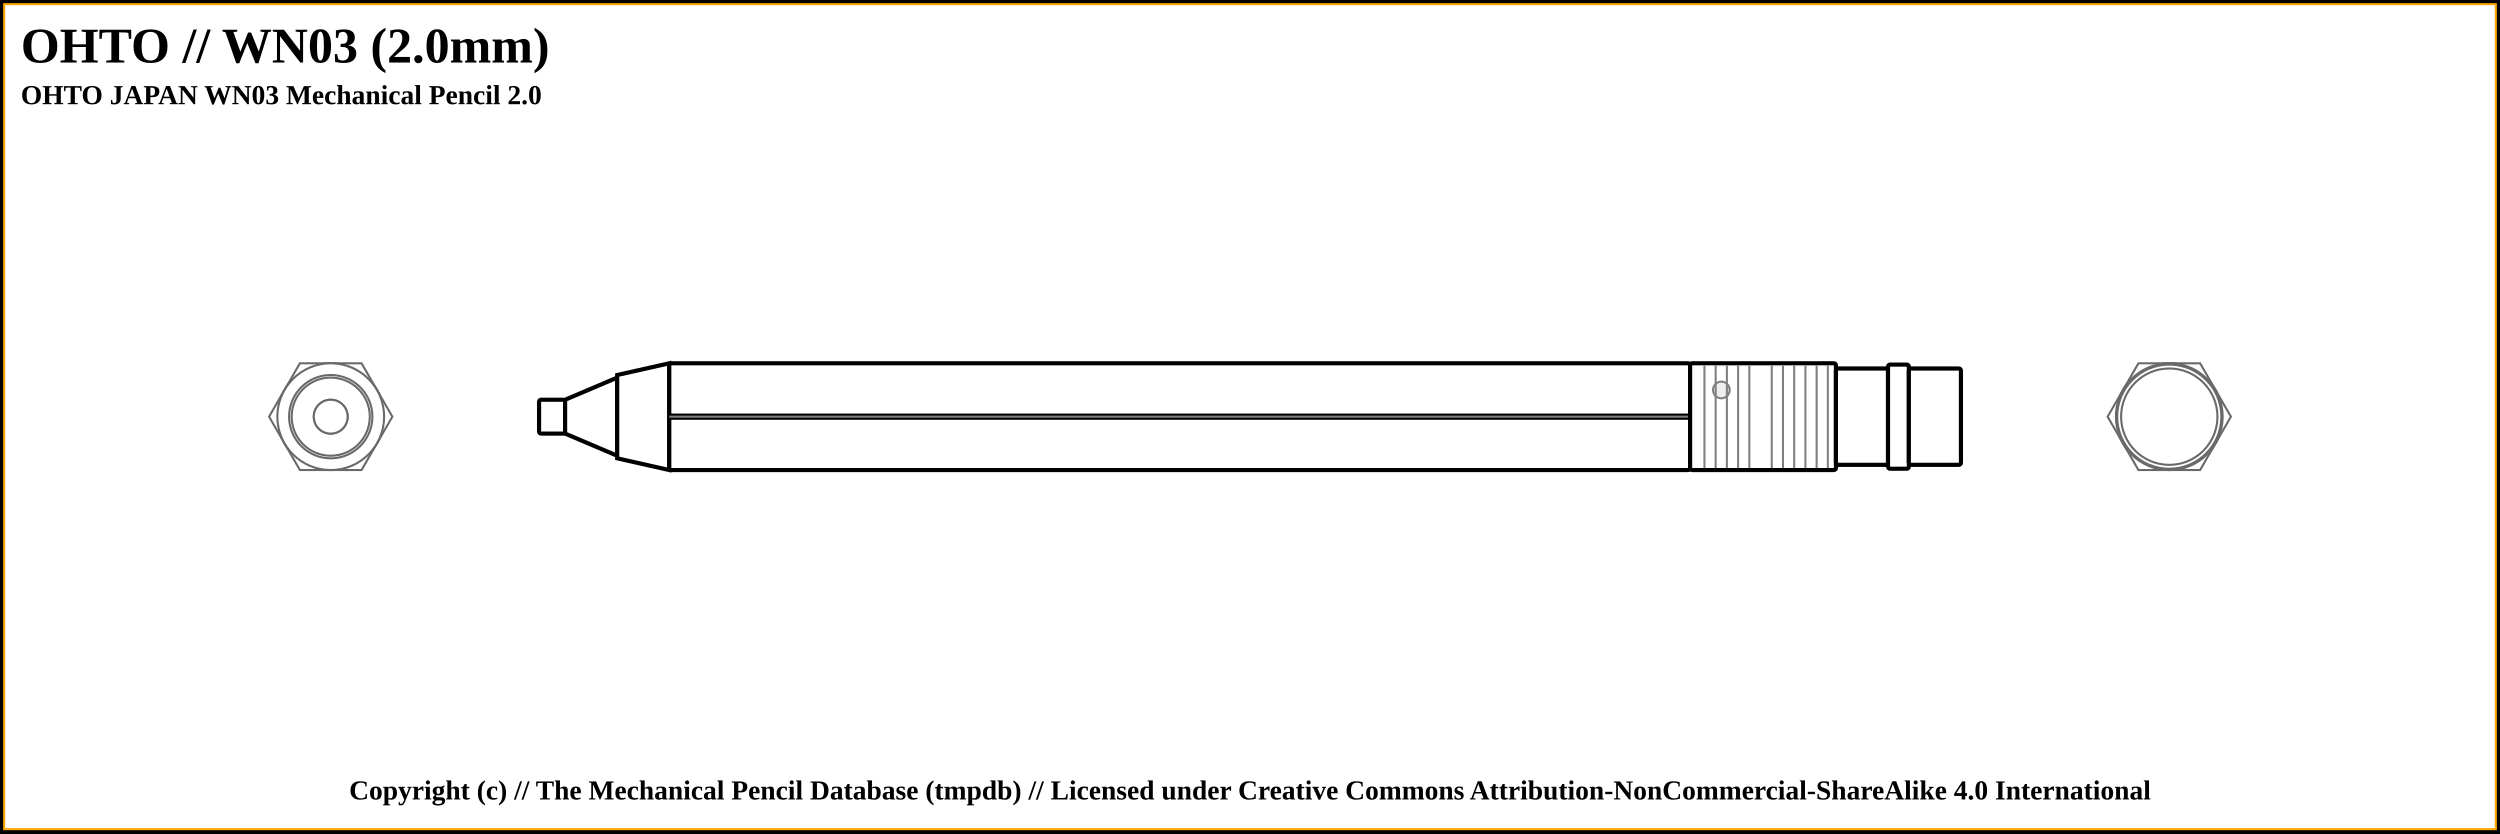
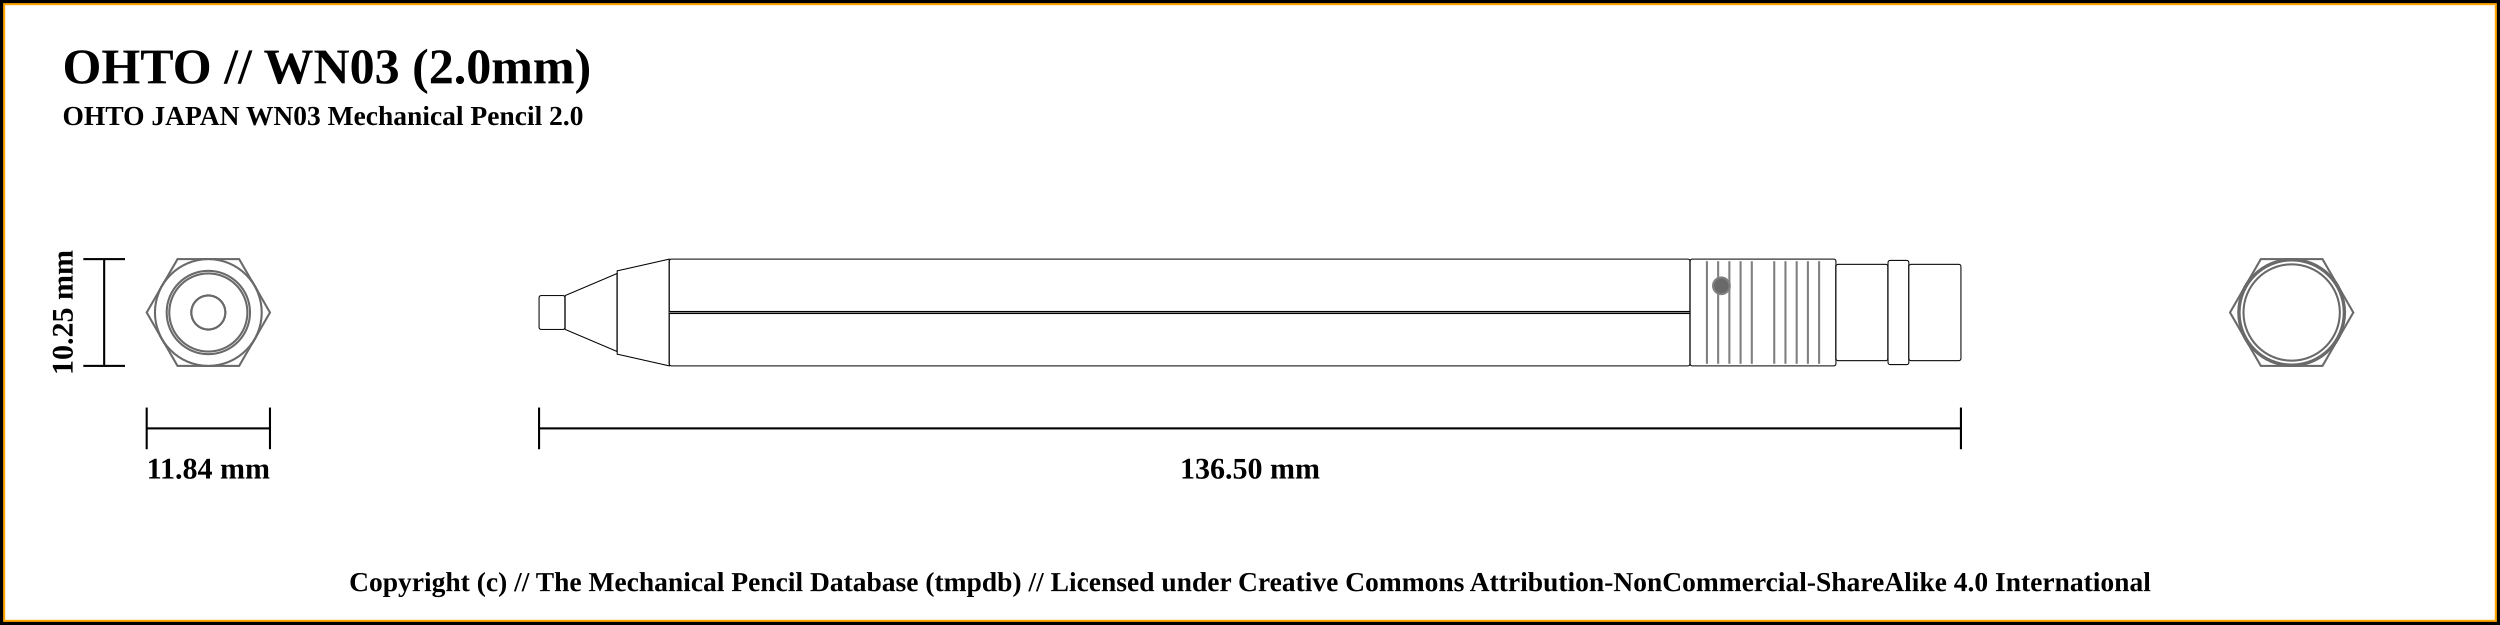
- <svg xmlns="http://www.w3.org/2000/svg" width="1200" height="400">
+ <svg xmlns="http://www.w3.org/2000/svg" width="1200" height="300">
  <pattern id="diagonalHatch" patternUnits="userSpaceOnUse" width="8" height="8">
    <rect width="6" height="6" fill="none" />
    <path stroke="dimgray" stroke-linecap="round" stroke-width="1" d="M 4,4 L 8,8" />
    <path stroke="dimgray" stroke-linecap="round" stroke-width="1" d="M 4,4 L 0,8" />
    <path stroke="gray" stroke-linecap="round" stroke-width="1" d="M 4,4 L 8,0" />
    <path stroke="gray" stroke-linecap="round" stroke-width="1" d="M 4,4 L 0,0" />
  </pattern>
-   <rect x="0" y="0" width="1200" height="400" fill="white" stroke="black" stroke-width="4" />
-   <rect x="2" y="2" width="1196" height="396" fill="white" stroke="orange" stroke-width="1" />
-   <text x="10" y="30" font-weight="bold" font-size="2em">OHTO // WN03 (2.0mm)</text>
-   <text x="10" y="50" font-weight="bold" font-size="1.1em">OHTO JAPAN WN03 Mechanical Pencil 2.0</text>
-   <circle r="8.125" cx="1041.25" cy="200" stroke="dimgray" stroke-width="1" fill="white" />
-   <circle r="18.75" cx="1041.25" cy="200" stroke="dimgray" stroke-width="1" fill="white" />
-   <circle r="8.125" cx="1041.25" cy="200" stroke="dimgray" stroke-width="1" fill="white" />
-   <circle r="25.625" cx="1041.25" cy="200" stroke="dimgray" stroke-width="1" fill="white" />
-   <circle r="20" cx="1041.25" cy="200" stroke="dimgray" stroke-width="1" fill="white" />
-   <polygon points="1026.455,174.375 1056.045,174.375 1070.839,200 1056.045,225.625 1026.455,225.625 1011.661,200 " stroke="dimgray" stroke-width="1" fill="white" />
-   <circle r="25.625" cx="1041.25" cy="200" stroke="dimgray" stroke-width="1" fill="white" />
-   <circle r="23.125" cx="1041.25" cy="200" stroke="dimgray" stroke-width="1" fill="white" />
-   <circle r="25" cx="1041.25" cy="200" stroke="dimgray" stroke-width="1" fill="white" />
-   <circle r="23.125" cx="1041.25" cy="200" stroke="dimgray" stroke-width="1" fill="white" />
-   <circle r="23.125" cx="158.75" cy="200" stroke="dimgray" stroke-width="1" fill="white" />
-   <circle r="25" cx="158.75" cy="200" stroke="dimgray" stroke-width="1" fill="white" />
-   <circle r="23.125" cx="158.75" cy="200" stroke="dimgray" stroke-width="1" fill="white" />
-   <circle r="25.625" cx="158.75" cy="200" stroke="dimgray" stroke-width="1" fill="white" />
-   <polygon points="143.955,174.375 173.545,174.375 188.339,200 173.545,225.625 143.955,225.625 129.161,200 " stroke="dimgray" stroke-width="1" fill="white" />
-   <circle r="25.625" cx="158.75" cy="200" stroke="dimgray" stroke-width="1" fill="white" />
-   <circle r="20" cx="158.75" cy="200" stroke="dimgray" stroke-width="1" fill="white" />
-   <circle r="18.75" cx="158.75" cy="200" stroke="dimgray" stroke-width="1" fill="white" />
-   <circle r="8.125" cx="158.75" cy="200" stroke="dimgray" stroke-width="1" fill="white" />
-   <circle r="8.125" cx="158.75" cy="200" stroke="dimgray" stroke-width="1" fill="white" />
-   <rect x="258.75" y="191.875" width="12.5" height="16.25" rx="1" ry="1" stroke-width="2" stroke="black" fill="white" />
-   <path d="M271.25 191.875 L296.25 181.25 L296.25 218.75 L271.25 208.125 Z" stroke-width="2" stroke="black" fill="white" />
-   <path d="M296.25 180 L321.25 174.375 L321.25 225.625 L296.25 220 Z" stroke-width="2" stroke="black" fill="white" />
-   <rect x="321.25" y="174.375" width="490" height="51.25" rx="1" ry="1" stroke-width="2" stroke="black" fill="white" />
-   <line x1="321.25" y1="200" x2="811.25" y2="200" stroke-width="3" stroke="black" fill="none" />
-   <line x1="321.25" y1="200" x2="811.25" y2="200" stroke-width="1" stroke="gray" fill="none" />
-   <rect x="811.25" y="174.375" width="70" height="51.25" rx="1" ry="1" stroke-width="2" stroke="black" fill="white" />
-   <circle r="4" cx="826.25" cy="187.188" stroke-width="1" stroke="gray" fill="#efefef" />
-   <line x1="818.135" y1="175.375" x2="818.135" y2="224.625" stroke-width="1" stroke="gray" />
-   <line x1="823.519" y1="175.375" x2="823.519" y2="224.625" stroke-width="1" stroke="gray" />
-   <line x1="828.904" y1="175.375" x2="828.904" y2="224.625" stroke-width="1" stroke="gray" />
-   <line x1="834.288" y1="175.375" x2="834.288" y2="224.625" stroke-width="1" stroke="gray" />
-   <line x1="839.673" y1="175.375" x2="839.673" y2="224.625" stroke-width="1" stroke="gray" />
-   <line x1="850.442" y1="175.375" x2="850.442" y2="224.625" stroke-width="1" stroke="gray" />
-   <line x1="855.827" y1="175.375" x2="855.827" y2="224.625" stroke-width="1" stroke="gray" />
-   <line x1="861.212" y1="175.375" x2="861.212" y2="224.625" stroke-width="1" stroke="gray" />
-   <line x1="866.596" y1="175.375" x2="866.596" y2="224.625" stroke-width="1" stroke="gray" />
-   <line x1="871.981" y1="175.375" x2="871.981" y2="224.625" stroke-width="1" stroke="gray" />
-   <line x1="877.365" y1="175.375" x2="877.365" y2="224.625" stroke-width="1" stroke="gray" />
-   <rect x="881.25" y="176.875" width="25" height="46.25" rx="1" ry="1" stroke-width="2" stroke="black" fill="white" />
-   <rect x="906.25" y="175" width="10" height="50" rx="1" ry="1" stroke-width="2" stroke="black" fill="white" />
-   <rect x="916.25" y="176.875" width="25" height="46.25" rx="1" ry="1" stroke-width="2" stroke="black" fill="white" />
-   <text x="50%" y="380" font-size="1.1em" font-weight="bold" text-anchor="middle" dominant-baseline="middle">Copyright (c) // The Mechanical Pencil Database (tmpdb) // Licensed under Creative Commons Attribution-NonCommercial-ShareAlike 4.0 International</text>
+   <rect x="0" y="0" width="1200" height="300" fill="white" stroke="black" stroke-width="4" />
+   <rect x="2" y="2" width="1196" height="296" fill="white" stroke="orange" stroke-width="1" />
+   <text x="30" y="40" font-weight="bold" font-size="2em">OHTO // WN03 (2.0mm)</text>
+   <text x="30" y="60" font-weight="bold" font-size="1.1em">OHTO JAPAN WN03 Mechanical Pencil 2.0</text>
+   <line x1="40" y1="124.375" x2="60" y2="124.375" stroke="black" stroke-width="1" />
+   <line x1="40" y1="175.625" x2="60" y2="175.625" stroke="black" stroke-width="1" />
+   <line x1="50" y1="124.375" x2="50" y2="175.625" stroke="black" stroke-width="1" />
+   <text x="30" y="150" transform="rotate(-90, 30, 150)" font-size="1.2em" font-weight="bold" text-anchor="middle" dominant-baseline="central">10.25 mm</text>
+   <line x1="70.411" y1="205.625" x2="129.589" y2="205.625" stroke="black" stroke-width="1" />
+   <line x1="70.411" y1="195.625" x2="70.411" y2="215.625" stroke="black" stroke-width="1" />
+   <line x1="129.589" y1="195.625" x2="129.589" y2="215.625" stroke="black" stroke-width="1" />
+   <text x="100" y="225.625" font-size="1.2em" font-weight="bold" text-anchor="middle" dominant-baseline="middle">11.84 mm</text>
+   <line x1="258.75" y1="205.625" x2="941.25" y2="205.625" stroke="black" stroke-width="1" />
+   <line x1="258.75" y1="195.625" x2="258.75" y2="215.625" stroke="black" stroke-width="1" />
+   <line x1="941.25" y1="195.625" x2="941.25" y2="215.625" stroke="black" stroke-width="1" />
+   <text x="600" y="225.625" font-size="1.2em" font-weight="bold" text-anchor="middle" dominant-baseline="middle">136.50 mm</text>
+   <circle r="8.125" cx="1100" cy="150" stroke="dimgray" stroke-width="1" fill="white" />
+   <circle r="18.75" cx="1100" cy="150" stroke="dimgray" stroke-width="1" fill="white" />
+   <circle r="8.125" cx="1100" cy="150" stroke="dimgray" stroke-width="1" fill="white" />
+   <circle r="25.625" cx="1100" cy="150" stroke="dimgray" stroke-width="1" fill="white" />
+   <circle r="20" cx="1100" cy="150" stroke="dimgray" stroke-width="1" fill="white" />
+   <polygon points="1085.205,124.375 1114.795,124.375 1129.589,150 1114.795,175.625 1085.205,175.625 1070.411,150 " stroke="dimgray" stroke-width="1" fill="white" />
+   <circle r="25.625" cx="1100" cy="150" stroke="dimgray" stroke-width="1" fill="white" />
+   <circle r="23.125" cx="1100" cy="150" stroke="dimgray" stroke-width="1" fill="white" />
+   <circle r="25" cx="1100" cy="150" stroke="dimgray" stroke-width="1" fill="white" />
+   <circle r="23.125" cx="1100" cy="150" stroke="dimgray" stroke-width="1" fill="white" />
+   <circle r="23.125" cx="100" cy="150" stroke="dimgray" stroke-width="1" fill="white" />
+   <circle r="25" cx="100" cy="150" stroke="dimgray" stroke-width="1" fill="white" />
+   <circle r="23.125" cx="100" cy="150" stroke="dimgray" stroke-width="1" fill="white" />
+   <circle r="25.625" cx="100" cy="150" stroke="dimgray" stroke-width="1" fill="white" />
+   <polygon points="85.205,124.375 114.795,124.375 129.589,150 114.795,175.625 85.205,175.625 70.411,150 " stroke="dimgray" stroke-width="1" fill="white" />
+   <circle r="25.625" cx="100" cy="150" stroke="dimgray" stroke-width="1" fill="white" />
+   <circle r="20" cx="100" cy="150" stroke="dimgray" stroke-width="1" fill="white" />
+   <circle r="18.75" cx="100" cy="150" stroke="dimgray" stroke-width="1" fill="white" />
+   <circle r="8.125" cx="100" cy="150" stroke="dimgray" stroke-width="1" fill="white" />
+   <circle r="8.125" cx="100" cy="150" stroke="dimgray" stroke-width="1" fill="white" />
+   <rect x="258.75" y="141.875" width="12.5" height="16.25" rx="1" ry="1" stroke-width="0.5" stroke="black" fill="white" />
+   <path d="M271.25 141.875 L296.25 131.25 L296.25 168.75 L271.25 158.125 Z" stroke-width="0.5" stroke="black" fill="white" />
+   <path d="M296.25 130 L321.25 124.375 L321.25 175.625 L296.25 170 Z" stroke-width="0.5" stroke="black" fill="white" />
+   <rect x="321.25" y="124.375" width="490" height="51.25" rx="1" ry="1" stroke-width="0.5" stroke="black" fill="white" />
+   <line x1="321.25" y1="150" x2="811.25" y2="150" stroke-width="1.5" stroke="black" fill="none" />
+   <line x1="321.25" y1="150" x2="811.25" y2="150" stroke-width="0.5" stroke="gray" fill="none" />
+   <rect x="811.25" y="124.375" width="70" height="51.25" rx="1" ry="1" stroke-width="0.5" stroke="black" fill="white" />
+   <line x1="819.327" y1="125.375" x2="819.327" y2="174.625" stroke-width="1" stroke="gray" />
+   <line x1="824.712" y1="125.375" x2="824.712" y2="174.625" stroke-width="1" stroke="gray" />
+   <line x1="830.096" y1="125.375" x2="830.096" y2="174.625" stroke-width="1" stroke="gray" />
+   <line x1="835.481" y1="125.375" x2="835.481" y2="174.625" stroke-width="1" stroke="gray" />
+   <line x1="840.865" y1="125.375" x2="840.865" y2="174.625" stroke-width="1" stroke="gray" />
+   <line x1="851.635" y1="125.375" x2="851.635" y2="174.625" stroke-width="1" stroke="gray" />
+   <line x1="857.019" y1="125.375" x2="857.019" y2="174.625" stroke-width="1" stroke="gray" />
+   <line x1="862.404" y1="125.375" x2="862.404" y2="174.625" stroke-width="1" stroke="gray" />
+   <line x1="867.788" y1="125.375" x2="867.788" y2="174.625" stroke-width="1" stroke="gray" />
+   <line x1="873.173" y1="125.375" x2="873.173" y2="174.625" stroke-width="1" stroke="gray" />
+   <circle r="4" cx="826.25" cy="137.188" stroke-width="1" stroke="gray" fill="dimgray" />
+   <rect x="881.25" y="126.875" width="25" height="46.25" rx="1" ry="1" stroke-width="0.5" stroke="black" fill="white" />
+   <rect x="906.25" y="125" width="10" height="50" rx="1" ry="1" stroke-width="0.5" stroke="black" fill="white" />
+   <rect x="916.25" y="126.875" width="25" height="46.25" rx="1" ry="1" stroke-width="0.5" stroke="black" fill="white" />
+   <text x="50%" y="280" font-size="1.1em" font-weight="bold" text-anchor="middle" dominant-baseline="middle">Copyright (c) // The Mechanical Pencil Database (tmpdb) // Licensed under Creative Commons Attribution-NonCommercial-ShareAlike 4.0 International</text>
</svg>
